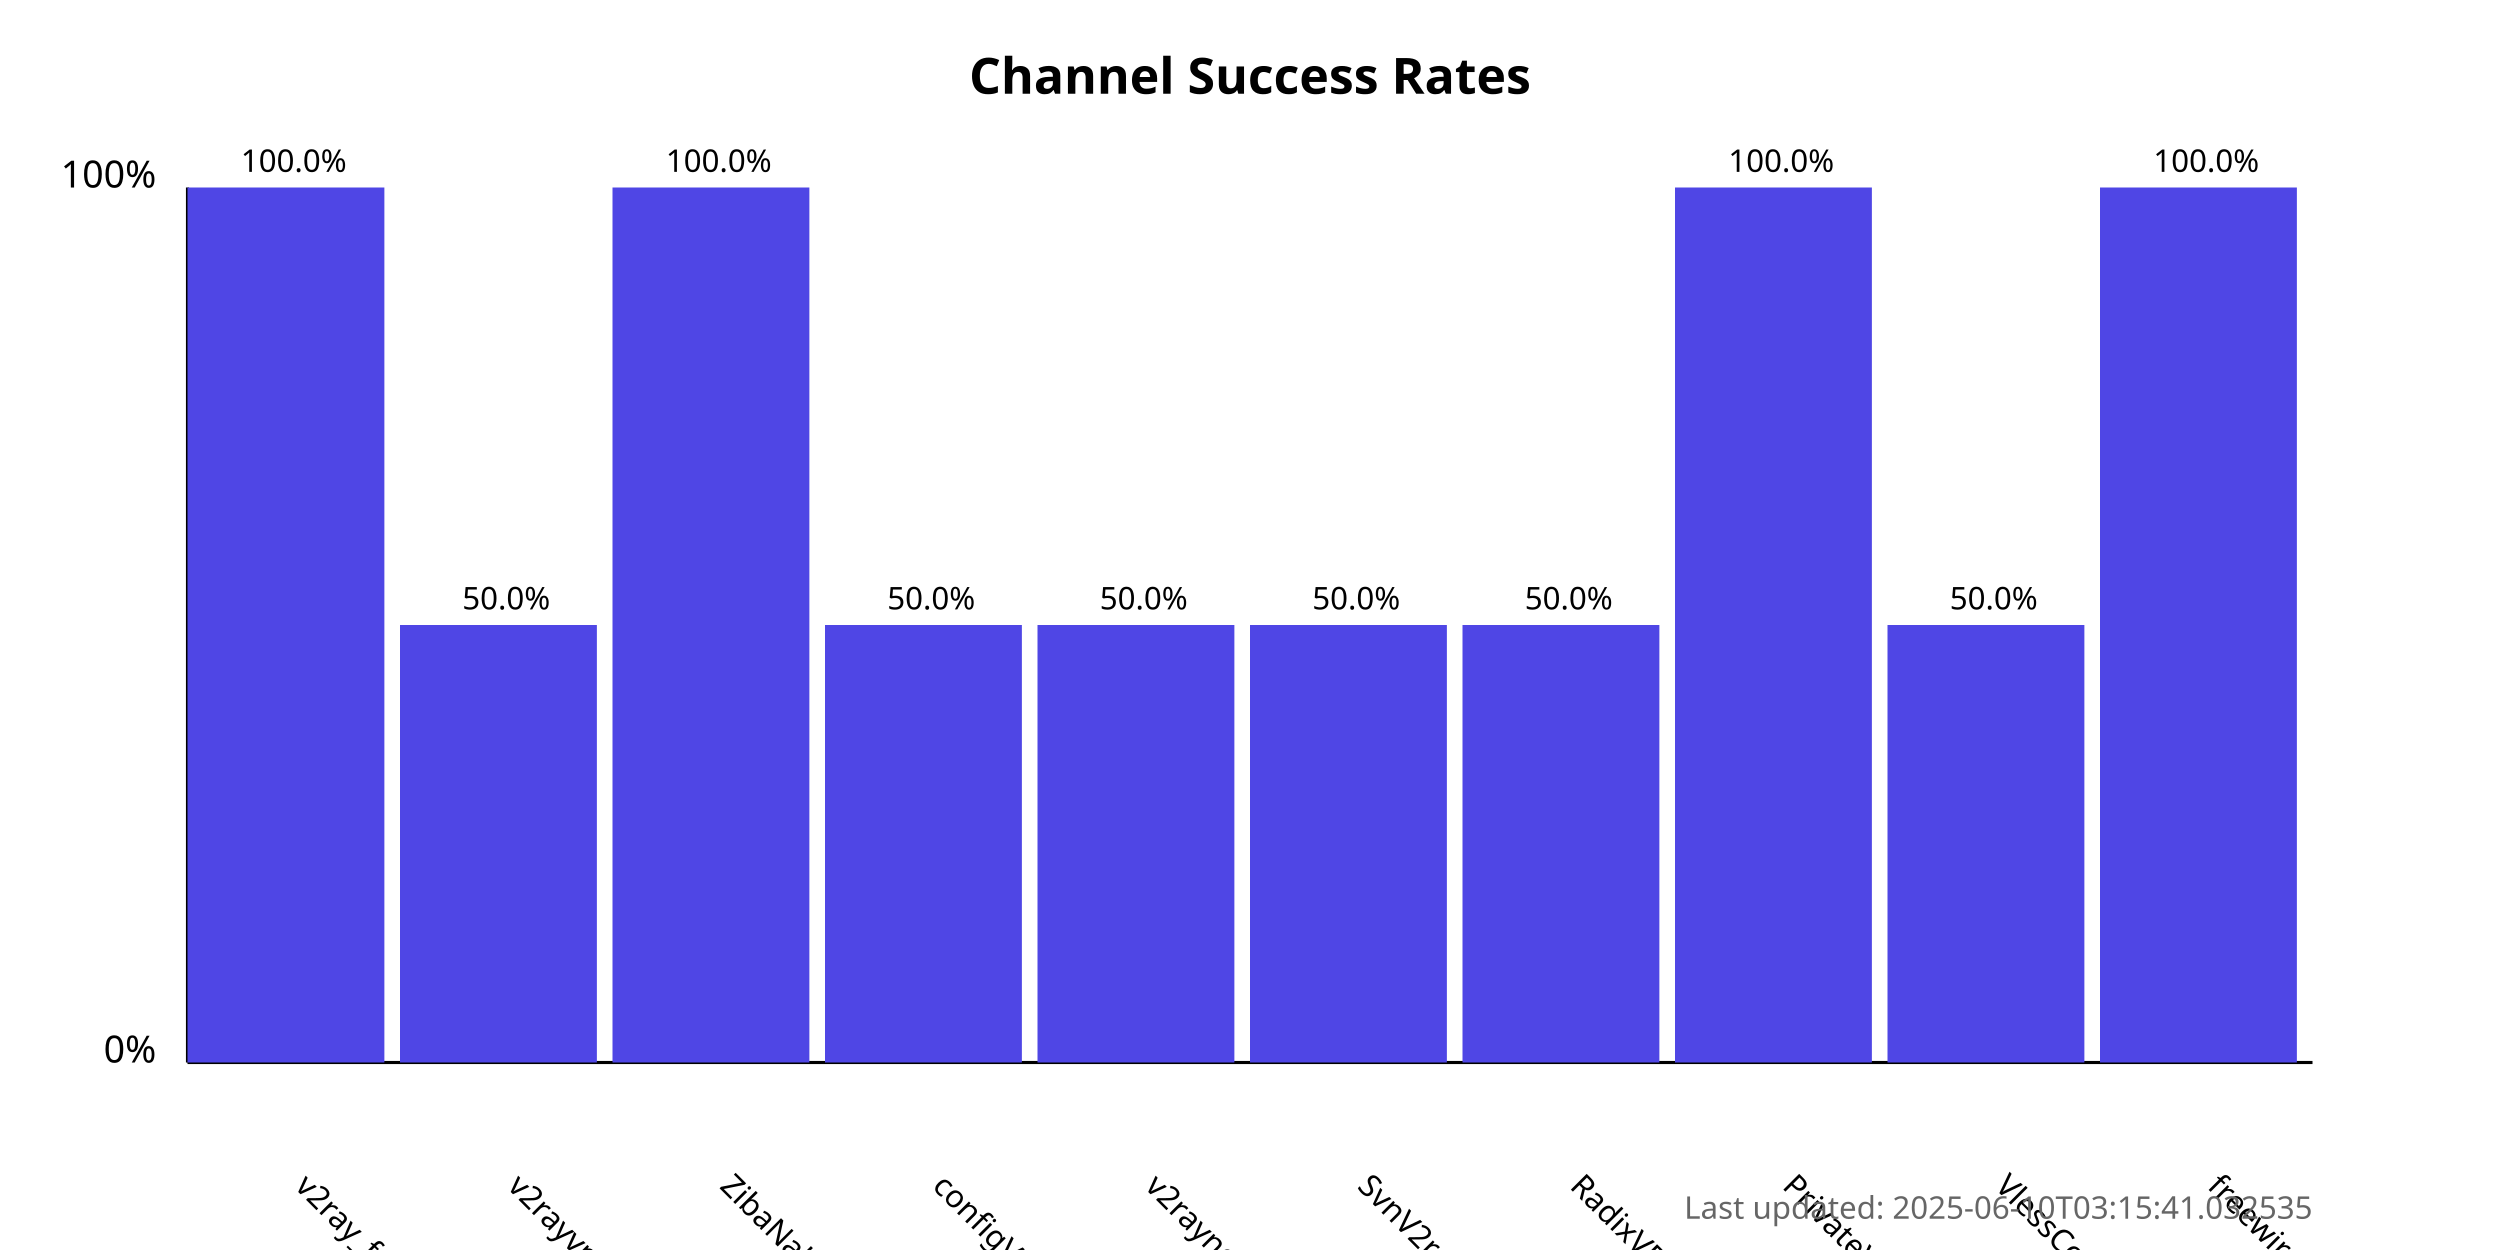
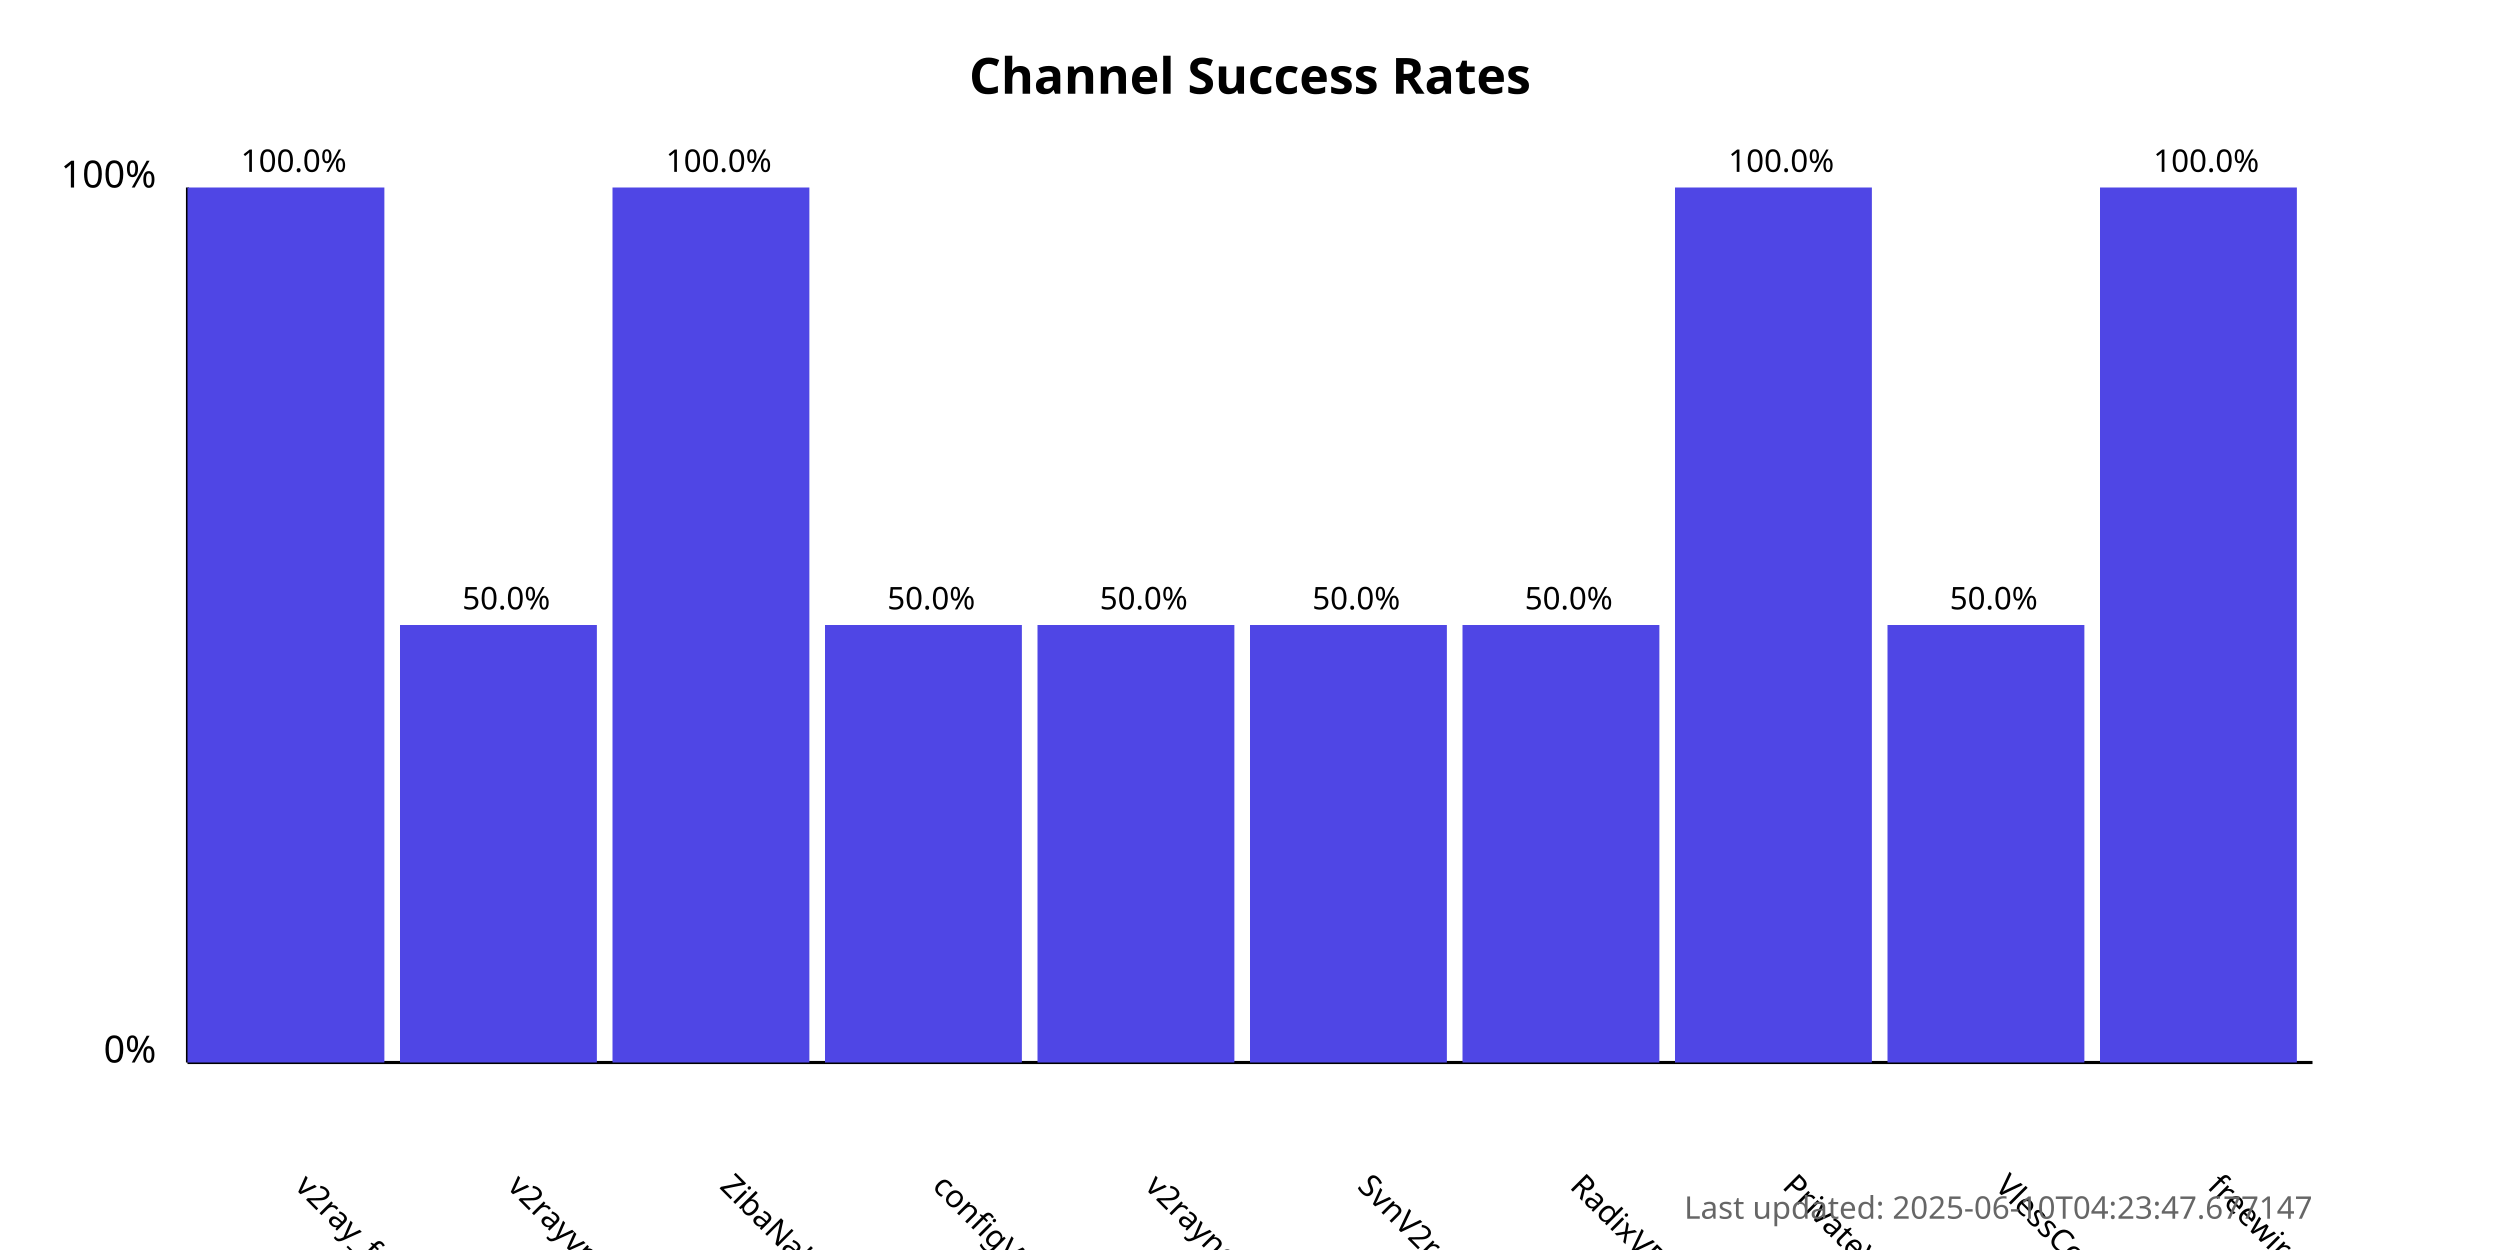
<svg xmlns="http://www.w3.org/2000/svg" width="800" height="400">
  <style>
            .chart-title { font: bold 16px sans-serif; }
            .axis-label { font: 12px sans-serif; }
            .tick-label { font: 10px sans-serif; }
            .bar { fill: #4f46e5; }
            .bar:hover { fill: #6366f1; }
            .timestamp { font: 10px sans-serif; fill: #666; }
        </style>
  <text x="400.0" y="30" text-anchor="middle" class="chart-title">
            Channel Success Rates
        </text>
  <line x1="60" y1="340" x2="60" y2="60" stroke="black" stroke-width="1" />
  <line x1="60" y1="340" x2="740" y2="340" stroke="black" stroke-width="1" />
  <text x="50" y="340" text-anchor="end" class="axis-label">0%</text>
  <text x="50" y="60" text-anchor="end" class="axis-label">100%</text>
  <g>
    <rect x="60" y="60.0" width="63.0" height="280.0" class="bar" />
    <text x="94.0" y="380" transform="rotate(45, 94.0, 380)" text-anchor="start" class="tick-label">
                v2ray_free_conf
            </text>
    <text x="94.0" y="55.0" text-anchor="middle" class="tick-label">
                100.0%
            </text>
  </g>
  <g>
    <rect x="128.0" y="200.0" width="63.0" height="140.0" class="bar" />
    <text x="162.0" y="380" transform="rotate(45, 162.0, 380)" text-anchor="start" class="tick-label">
                v2rayvpno
            </text>
    <text x="162.0" y="195.0" text-anchor="middle" class="tick-label">
                50.0%
            </text>
  </g>
  <g>
    <rect x="196.0" y="60.0" width="63.0" height="280.0" class="bar" />
    <text x="230.0" y="380" transform="rotate(45, 230.0, 380)" text-anchor="start" class="tick-label">
                ZibaNabz
            </text>
    <text x="230.0" y="55.0" text-anchor="middle" class="tick-label">
                100.0%
            </text>
  </g>
  <g>
    <rect x="264.0" y="200.0" width="63.0" height="140.0" class="bar" />
    <text x="298.0" y="380" transform="rotate(45, 298.0, 380)" text-anchor="start" class="tick-label">
                configV2rayForFree
            </text>
    <text x="298.0" y="195.0" text-anchor="middle" class="tick-label">
                50.0%
            </text>
  </g>
  <g>
    <rect x="332.0" y="200.0" width="63.0" height="140.0" class="bar" />
    <text x="366.0" y="380" transform="rotate(45, 366.0, 380)" text-anchor="start" class="tick-label">
                v2rayngvpn
            </text>
    <text x="366.0" y="195.0" text-anchor="middle" class="tick-label">
                50.0%
            </text>
  </g>
  <g>
    <rect x="400.0" y="200.0" width="63.0" height="140.0" class="bar" />
    <text x="434.0" y="380" transform="rotate(45, 434.0, 380)" text-anchor="start" class="tick-label">
                SvnV2ray
            </text>
    <text x="434.0" y="195.0" text-anchor="middle" class="tick-label">
                50.0%
            </text>
  </g>
  <g>
    <rect x="468.0" y="200.0" width="63.0" height="140.0" class="bar" />
    <text x="502.0" y="380" transform="rotate(45, 502.0, 380)" text-anchor="start" class="tick-label">
                RadixVPN
            </text>
    <text x="502.0" y="195.0" text-anchor="middle" class="tick-label">
                50.0%
            </text>
  </g>
  <g>
    <rect x="536.0" y="60.0" width="63.0" height="280.0" class="bar" />
    <text x="570.0" y="380" transform="rotate(45, 570.0, 380)" text-anchor="start" class="tick-label">
                PrivateVPNs
            </text>
    <text x="570.0" y="55.0" text-anchor="middle" class="tick-label">
                100.0%
            </text>
  </g>
  <g>
    <rect x="604.0" y="200.0" width="63.0" height="140.0" class="bar" />
    <text x="638.0" y="380" transform="rotate(45, 638.0, 380)" text-anchor="start" class="tick-label">
                VlessConfig
            </text>
    <text x="638.0" y="195.0" text-anchor="middle" class="tick-label">
                50.0%
            </text>
  </g>
  <g>
    <rect x="672.0" y="60.0" width="63.0" height="280.0" class="bar" />
    <text x="706.0" y="380" transform="rotate(45, 706.0, 380)" text-anchor="start" class="tick-label">
                freewireguard
            </text>
    <text x="706.0" y="55.0" text-anchor="middle" class="tick-label">
                100.0%
            </text>
  </g>
  <text x="740" y="390" text-anchor="end" class="timestamp">
-             Last updated: 2025-06-10T03:15:41.032535
+             Last updated: 2025-06-10T04:23:47.677147
        </text>
</svg>
